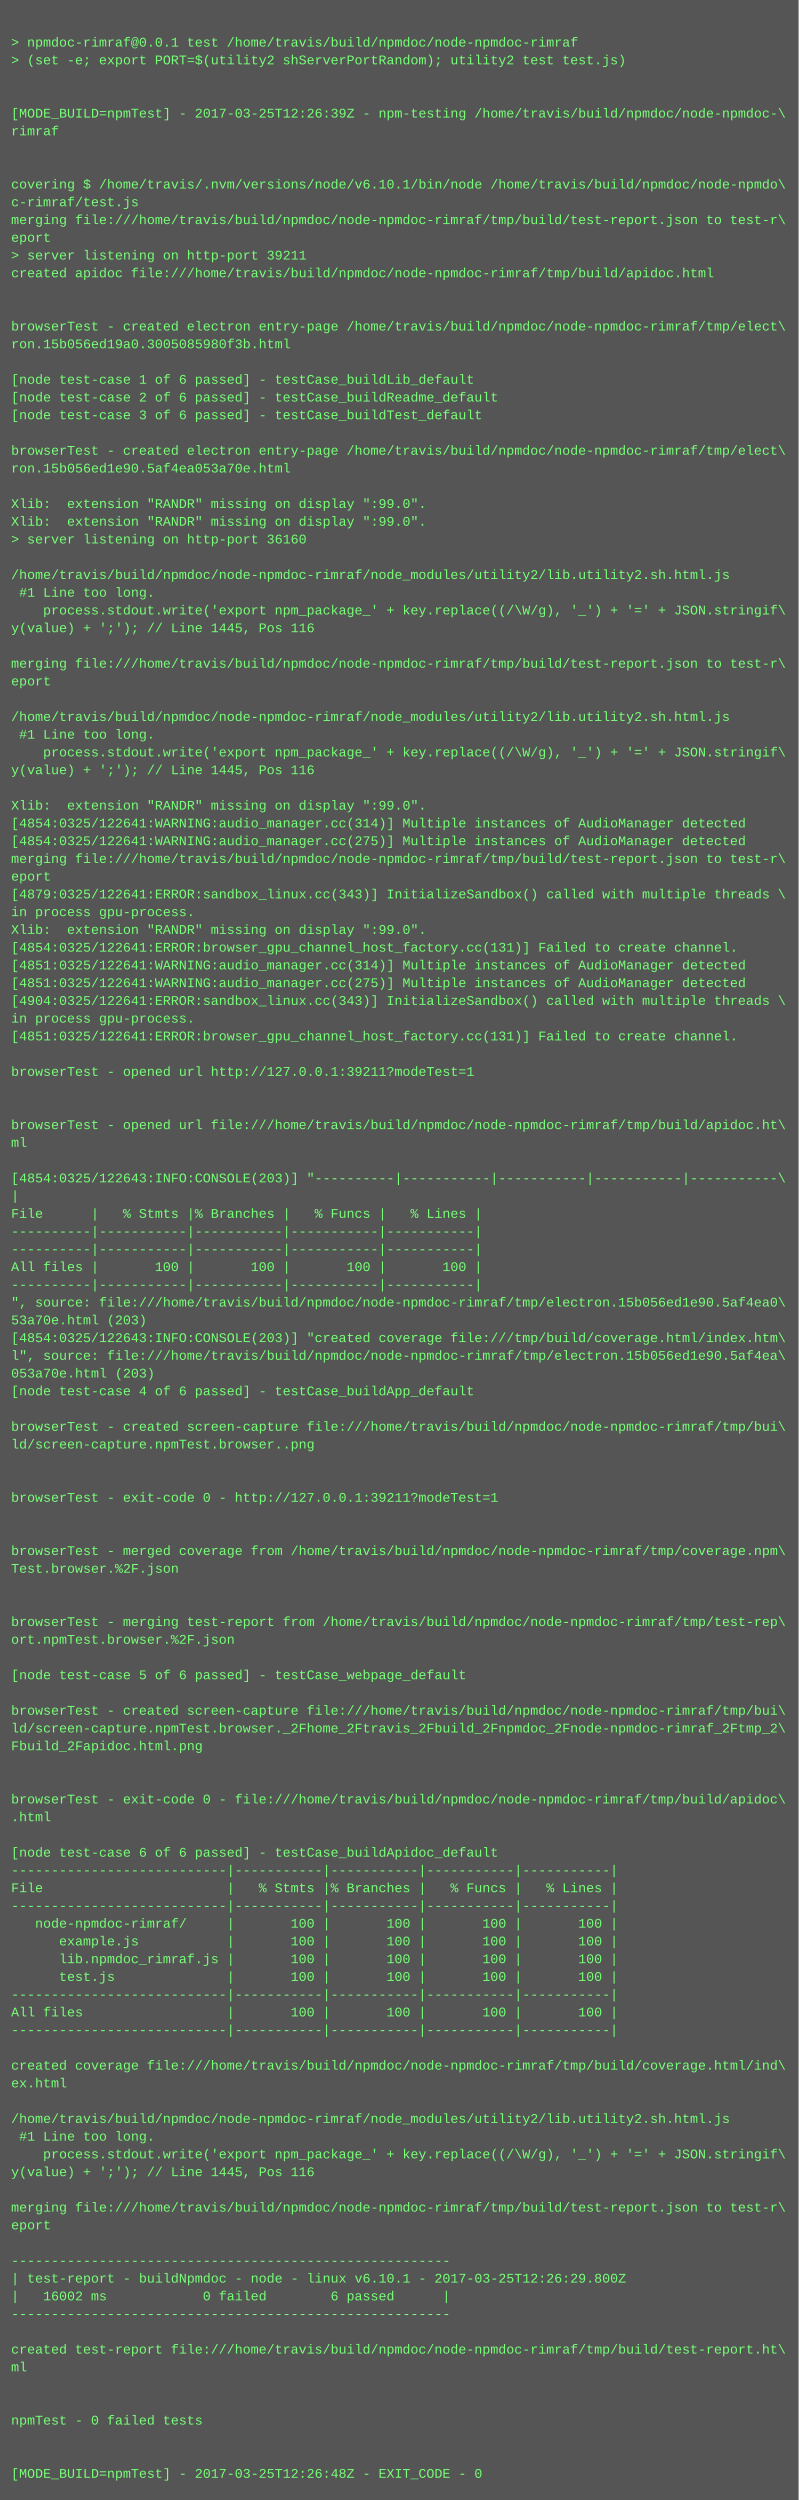
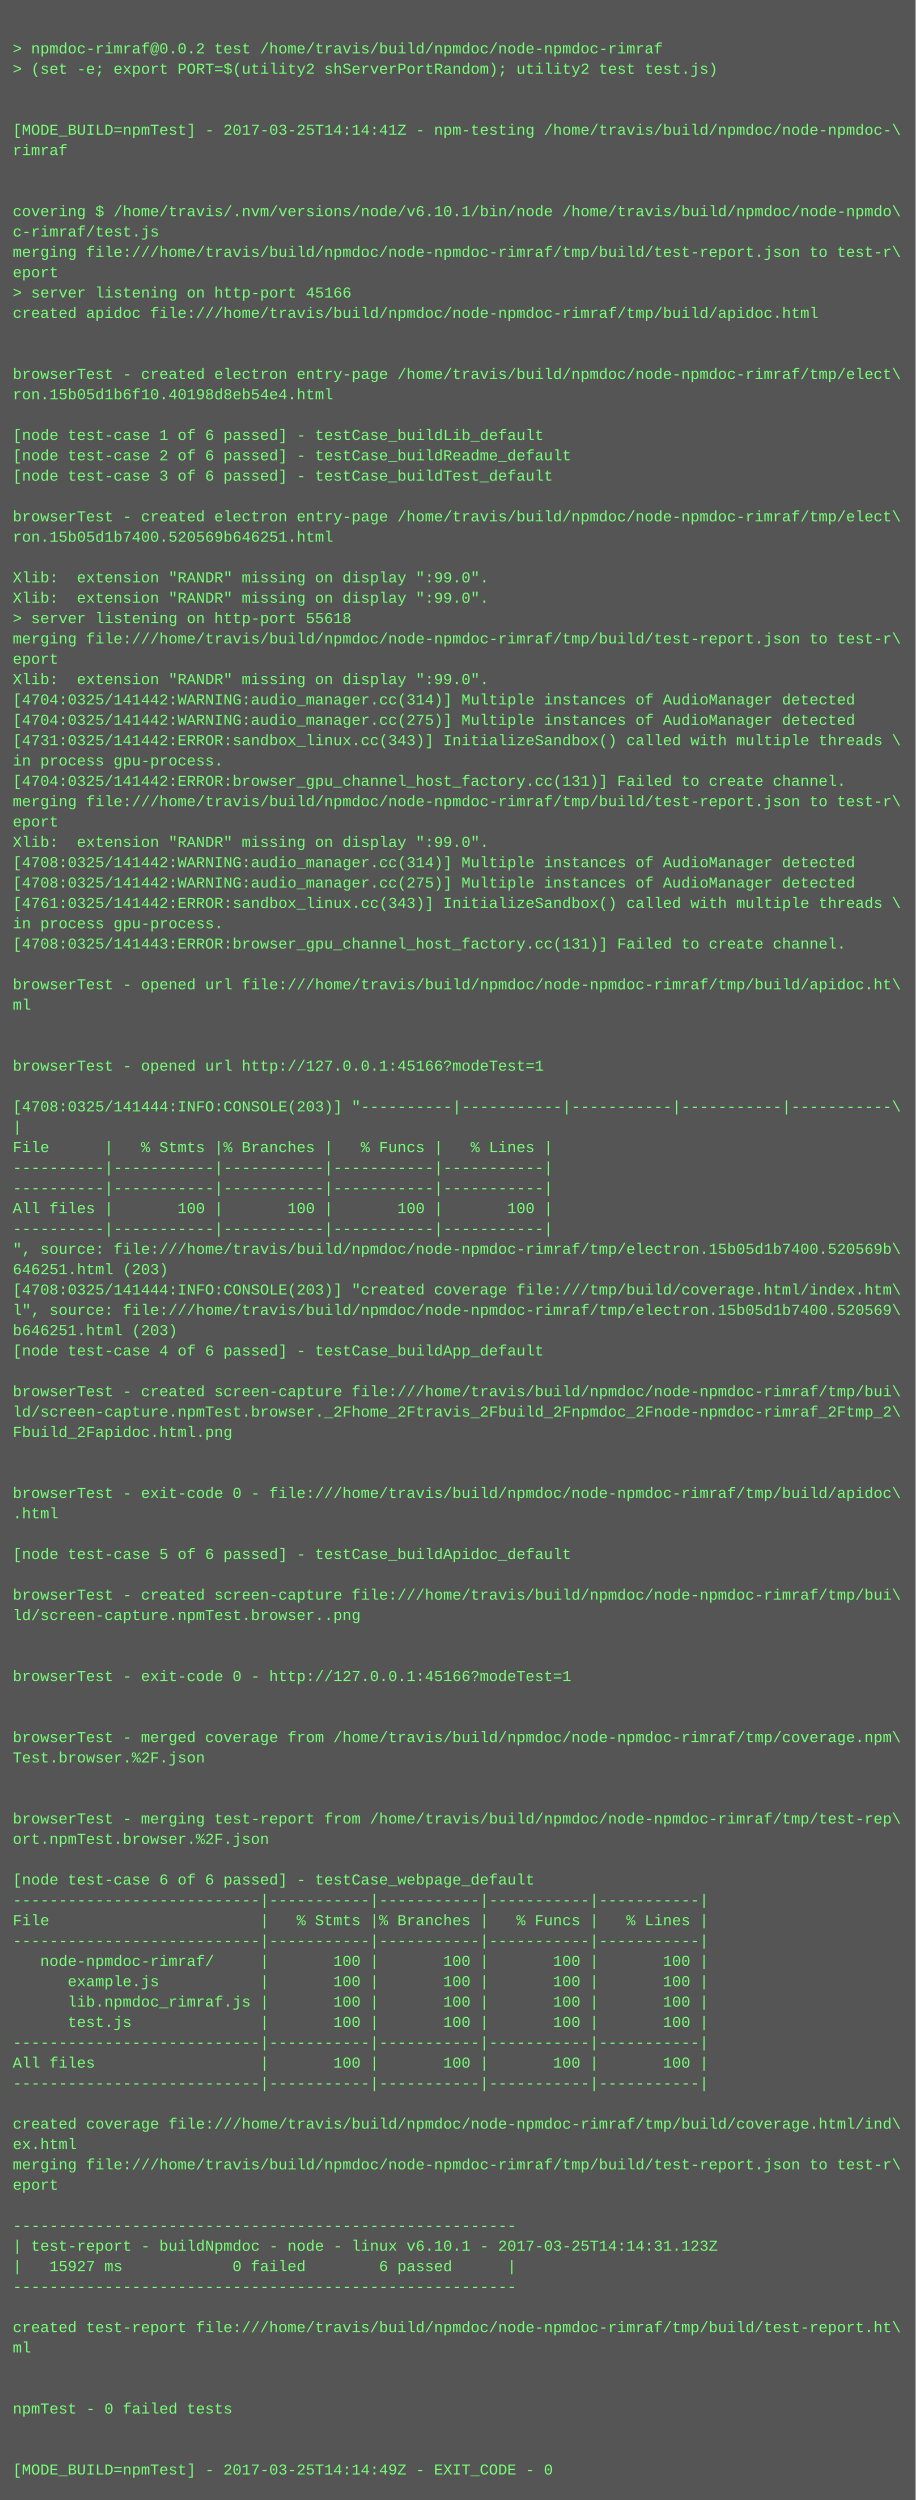
- <svg xmlns="http://www.w3.org/2000/svg" height="2254" width="720">
-   <rect height="2254" fill="#555" width="720" />
+ <svg xmlns="http://www.w3.org/2000/svg" height="1966" width="720">
+   <rect height="1966" fill="#555" width="720" />
  <text fill="#7f7" font-family="Courier New" font-size="12" xml:space="preserve">
    <tspan x="10" y="26" />
-     <tspan x="10" y="42">&gt; npmdoc-rimraf@0.0.1 test /home/travis/build/npmdoc/node-npmdoc-rimraf</tspan>
+     <tspan x="10" y="42">&gt; npmdoc-rimraf@0.0.2 test /home/travis/build/npmdoc/node-npmdoc-rimraf</tspan>
    <tspan x="10" y="58">&gt; (set -e; export PORT=$(utility2 shServerPortRandom); utility2 test test.js)</tspan>
    <tspan x="10" y="74" />
    <tspan x="10" y="90" />
-     <tspan x="10" y="106">[MODE_BUILD=npmTest] - 2017-03-25T12:26:39Z - npm-testing /home/travis/build/npmdoc/node-npmdoc-\</tspan>
+     <tspan x="10" y="106">[MODE_BUILD=npmTest] - 2017-03-25T14:14:41Z - npm-testing /home/travis/build/npmdoc/node-npmdoc-\</tspan>
    <tspan x="10" y="122">rimraf</tspan>
    <tspan x="10" y="138" />
    <tspan x="10" y="154" />
    <tspan x="10" y="170">covering $ /home/travis/.nvm/versions/node/v6.10.1/bin/node /home/travis/build/npmdoc/node-npmdo\</tspan>
    <tspan x="10" y="186">c-rimraf/test.js</tspan>
    <tspan x="10" y="202">merging file:///home/travis/build/npmdoc/node-npmdoc-rimraf/tmp/build/test-report.json to test-r\</tspan>
    <tspan x="10" y="218">eport</tspan>
-     <tspan x="10" y="234">&gt; server listening on http-port 39211</tspan>
+     <tspan x="10" y="234">&gt; server listening on http-port 45166</tspan>
    <tspan x="10" y="250">created apidoc file:///home/travis/build/npmdoc/node-npmdoc-rimraf/tmp/build/apidoc.html</tspan>
    <tspan x="10" y="266" />
    <tspan x="10" y="282" />
    <tspan x="10" y="298">browserTest - created electron entry-page /home/travis/build/npmdoc/node-npmdoc-rimraf/tmp/elect\</tspan>
-     <tspan x="10" y="314">ron.15b056ed19a0.3005085980f3b.html</tspan>
+     <tspan x="10" y="314">ron.15b05d1b6f10.40198d8eb54e4.html</tspan>
    <tspan x="10" y="330" />
    <tspan x="10" y="346">[node test-case 1 of 6 passed] - testCase_buildLib_default</tspan>
    <tspan x="10" y="362">[node test-case 2 of 6 passed] - testCase_buildReadme_default</tspan>
    <tspan x="10" y="378">[node test-case 3 of 6 passed] - testCase_buildTest_default</tspan>
    <tspan x="10" y="394" />
    <tspan x="10" y="410">browserTest - created electron entry-page /home/travis/build/npmdoc/node-npmdoc-rimraf/tmp/elect\</tspan>
-     <tspan x="10" y="426">ron.15b056ed1e90.5af4ea053a70e.html</tspan>
+     <tspan x="10" y="426">ron.15b05d1b7400.520569b646251.html</tspan>
    <tspan x="10" y="442" />
    <tspan x="10" y="458">Xlib:  extension "RANDR" missing on display ":99.0".</tspan>
    <tspan x="10" y="474">Xlib:  extension "RANDR" missing on display ":99.0".</tspan>
-     <tspan x="10" y="490">&gt; server listening on http-port 36160</tspan>
-     <tspan x="10" y="506" />
-     <tspan x="10" y="522">/home/travis/build/npmdoc/node-npmdoc-rimraf/node_modules/utility2/lib.utility2.sh.html.js</tspan>
-     <tspan x="10" y="538"> #1 Line too long.</tspan>
-     <tspan x="10" y="554">    process.stdout.write('export npm_package_' + key.replace((/\W/g), '_') + '=' + JSON.stringif\</tspan>
-     <tspan x="10" y="570">y(value) + ';'); // Line 1445, Pos 116</tspan>
-     <tspan x="10" y="586" />
-     <tspan x="10" y="602">merging file:///home/travis/build/npmdoc/node-npmdoc-rimraf/tmp/build/test-report.json to test-r\</tspan>
-     <tspan x="10" y="618">eport</tspan>
-     <tspan x="10" y="634" />
-     <tspan x="10" y="650">/home/travis/build/npmdoc/node-npmdoc-rimraf/node_modules/utility2/lib.utility2.sh.html.js</tspan>
-     <tspan x="10" y="666"> #1 Line too long.</tspan>
-     <tspan x="10" y="682">    process.stdout.write('export npm_package_' + key.replace((/\W/g), '_') + '=' + JSON.stringif\</tspan>
-     <tspan x="10" y="698">y(value) + ';'); // Line 1445, Pos 116</tspan>
-     <tspan x="10" y="714" />
-     <tspan x="10" y="730">Xlib:  extension "RANDR" missing on display ":99.0".</tspan>
-     <tspan x="10" y="746">[4854:0325/122641:WARNING:audio_manager.cc(314)] Multiple instances of AudioManager detected</tspan>
-     <tspan x="10" y="762">[4854:0325/122641:WARNING:audio_manager.cc(275)] Multiple instances of AudioManager detected</tspan>
-     <tspan x="10" y="778">merging file:///home/travis/build/npmdoc/node-npmdoc-rimraf/tmp/build/test-report.json to test-r\</tspan>
-     <tspan x="10" y="794">eport</tspan>
-     <tspan x="10" y="810">[4879:0325/122641:ERROR:sandbox_linux.cc(343)] InitializeSandbox() called with multiple threads \</tspan>
-     <tspan x="10" y="826">in process gpu-process. </tspan>
-     <tspan x="10" y="842">Xlib:  extension "RANDR" missing on display ":99.0".</tspan>
-     <tspan x="10" y="858">[4854:0325/122641:ERROR:browser_gpu_channel_host_factory.cc(131)] Failed to create channel.</tspan>
-     <tspan x="10" y="874">[4851:0325/122641:WARNING:audio_manager.cc(314)] Multiple instances of AudioManager detected</tspan>
-     <tspan x="10" y="890">[4851:0325/122641:WARNING:audio_manager.cc(275)] Multiple instances of AudioManager detected</tspan>
-     <tspan x="10" y="906">[4904:0325/122641:ERROR:sandbox_linux.cc(343)] InitializeSandbox() called with multiple threads \</tspan>
-     <tspan x="10" y="922">in process gpu-process. </tspan>
-     <tspan x="10" y="938">[4851:0325/122641:ERROR:browser_gpu_channel_host_factory.cc(131)] Failed to create channel.</tspan>
-     <tspan x="10" y="954" />
-     <tspan x="10" y="970">browserTest - opened url http://127.0.0.1:39211?modeTest=1</tspan>
-     <tspan x="10" y="986" />
-     <tspan x="10" y="1002" />
-     <tspan x="10" y="1018">browserTest - opened url file:///home/travis/build/npmdoc/node-npmdoc-rimraf/tmp/build/apidoc.ht\</tspan>
-     <tspan x="10" y="1034">ml</tspan>
-     <tspan x="10" y="1050" />
-     <tspan x="10" y="1066">[4854:0325/122643:INFO:CONSOLE(203)] "----------|-----------|-----------|-----------|-----------\</tspan>
-     <tspan x="10" y="1082">|</tspan>
-     <tspan x="10" y="1098">File      |   % Stmts |% Branches |   % Funcs |   % Lines |</tspan>
-     <tspan x="10" y="1114">----------|-----------|-----------|-----------|-----------|</tspan>
-     <tspan x="10" y="1130">----------|-----------|-----------|-----------|-----------|</tspan>
-     <tspan x="10" y="1146">All files |       100 |       100 |       100 |       100 |</tspan>
-     <tspan x="10" y="1162">----------|-----------|-----------|-----------|-----------|</tspan>
-     <tspan x="10" y="1178">", source: file:///home/travis/build/npmdoc/node-npmdoc-rimraf/tmp/electron.15b056ed1e90.5af4ea0\</tspan>
-     <tspan x="10" y="1194">53a70e.html (203)</tspan>
-     <tspan x="10" y="1210">[4854:0325/122643:INFO:CONSOLE(203)] "created coverage file:///tmp/build/coverage.html/index.htm\</tspan>
-     <tspan x="10" y="1226">l", source: file:///home/travis/build/npmdoc/node-npmdoc-rimraf/tmp/electron.15b056ed1e90.5af4ea\</tspan>
-     <tspan x="10" y="1242">053a70e.html (203)</tspan>
-     <tspan x="10" y="1258">[node test-case 4 of 6 passed] - testCase_buildApp_default</tspan>
-     <tspan x="10" y="1274" />
-     <tspan x="10" y="1290">browserTest - created screen-capture file:///home/travis/build/npmdoc/node-npmdoc-rimraf/tmp/bui\</tspan>
-     <tspan x="10" y="1306">ld/screen-capture.npmTest.browser..png</tspan>
-     <tspan x="10" y="1322" />
+     <tspan x="10" y="490">&gt; server listening on http-port 55618</tspan>
+     <tspan x="10" y="506">merging file:///home/travis/build/npmdoc/node-npmdoc-rimraf/tmp/build/test-report.json to test-r\</tspan>
+     <tspan x="10" y="522">eport</tspan>
+     <tspan x="10" y="538">Xlib:  extension "RANDR" missing on display ":99.0".</tspan>
+     <tspan x="10" y="554">[4704:0325/141442:WARNING:audio_manager.cc(314)] Multiple instances of AudioManager detected</tspan>
+     <tspan x="10" y="570">[4704:0325/141442:WARNING:audio_manager.cc(275)] Multiple instances of AudioManager detected</tspan>
+     <tspan x="10" y="586">[4731:0325/141442:ERROR:sandbox_linux.cc(343)] InitializeSandbox() called with multiple threads \</tspan>
+     <tspan x="10" y="602">in process gpu-process. </tspan>
+     <tspan x="10" y="618">[4704:0325/141442:ERROR:browser_gpu_channel_host_factory.cc(131)] Failed to create channel.</tspan>
+     <tspan x="10" y="634">merging file:///home/travis/build/npmdoc/node-npmdoc-rimraf/tmp/build/test-report.json to test-r\</tspan>
+     <tspan x="10" y="650">eport</tspan>
+     <tspan x="10" y="666">Xlib:  extension "RANDR" missing on display ":99.0".</tspan>
+     <tspan x="10" y="682">[4708:0325/141442:WARNING:audio_manager.cc(314)] Multiple instances of AudioManager detected</tspan>
+     <tspan x="10" y="698">[4708:0325/141442:WARNING:audio_manager.cc(275)] Multiple instances of AudioManager detected</tspan>
+     <tspan x="10" y="714">[4761:0325/141442:ERROR:sandbox_linux.cc(343)] InitializeSandbox() called with multiple threads \</tspan>
+     <tspan x="10" y="730">in process gpu-process. </tspan>
+     <tspan x="10" y="746">[4708:0325/141443:ERROR:browser_gpu_channel_host_factory.cc(131)] Failed to create channel.</tspan>
+     <tspan x="10" y="762" />
+     <tspan x="10" y="778">browserTest - opened url file:///home/travis/build/npmdoc/node-npmdoc-rimraf/tmp/build/apidoc.ht\</tspan>
+     <tspan x="10" y="794">ml</tspan>
+     <tspan x="10" y="810" />
+     <tspan x="10" y="826" />
+     <tspan x="10" y="842">browserTest - opened url http://127.0.0.1:45166?modeTest=1</tspan>
+     <tspan x="10" y="858" />
+     <tspan x="10" y="874">[4708:0325/141444:INFO:CONSOLE(203)] "----------|-----------|-----------|-----------|-----------\</tspan>
+     <tspan x="10" y="890">|</tspan>
+     <tspan x="10" y="906">File      |   % Stmts |% Branches |   % Funcs |   % Lines |</tspan>
+     <tspan x="10" y="922">----------|-----------|-----------|-----------|-----------|</tspan>
+     <tspan x="10" y="938">----------|-----------|-----------|-----------|-----------|</tspan>
+     <tspan x="10" y="954">All files |       100 |       100 |       100 |       100 |</tspan>
+     <tspan x="10" y="970">----------|-----------|-----------|-----------|-----------|</tspan>
+     <tspan x="10" y="986">", source: file:///home/travis/build/npmdoc/node-npmdoc-rimraf/tmp/electron.15b05d1b7400.520569b\</tspan>
+     <tspan x="10" y="1002">646251.html (203)</tspan>
+     <tspan x="10" y="1018">[4708:0325/141444:INFO:CONSOLE(203)] "created coverage file:///tmp/build/coverage.html/index.htm\</tspan>
+     <tspan x="10" y="1034">l", source: file:///home/travis/build/npmdoc/node-npmdoc-rimraf/tmp/electron.15b05d1b7400.520569\</tspan>
+     <tspan x="10" y="1050">b646251.html (203)</tspan>
+     <tspan x="10" y="1066">[node test-case 4 of 6 passed] - testCase_buildApp_default</tspan>
+     <tspan x="10" y="1082" />
+     <tspan x="10" y="1098">browserTest - created screen-capture file:///home/travis/build/npmdoc/node-npmdoc-rimraf/tmp/bui\</tspan>
+     <tspan x="10" y="1114">ld/screen-capture.npmTest.browser._2Fhome_2Ftravis_2Fbuild_2Fnpmdoc_2Fnode-npmdoc-rimraf_2Ftmp_2\</tspan>
+     <tspan x="10" y="1130">Fbuild_2Fapidoc.html.png</tspan>
+     <tspan x="10" y="1146" />
+     <tspan x="10" y="1162" />
+     <tspan x="10" y="1178">browserTest - exit-code 0 - file:///home/travis/build/npmdoc/node-npmdoc-rimraf/tmp/build/apidoc\</tspan>
+     <tspan x="10" y="1194">.html</tspan>
+     <tspan x="10" y="1210" />
+     <tspan x="10" y="1226">[node test-case 5 of 6 passed] - testCase_buildApidoc_default</tspan>
+     <tspan x="10" y="1242" />
+     <tspan x="10" y="1258">browserTest - created screen-capture file:///home/travis/build/npmdoc/node-npmdoc-rimraf/tmp/bui\</tspan>
+     <tspan x="10" y="1274">ld/screen-capture.npmTest.browser..png</tspan>
+     <tspan x="10" y="1290" />
+     <tspan x="10" y="1306" />
+     <tspan x="10" y="1322">browserTest - exit-code 0 - http://127.0.0.1:45166?modeTest=1</tspan>
    <tspan x="10" y="1338" />
-     <tspan x="10" y="1354">browserTest - exit-code 0 - http://127.0.0.1:39211?modeTest=1</tspan>
-     <tspan x="10" y="1370" />
-     <tspan x="10" y="1386" />
-     <tspan x="10" y="1402">browserTest - merged coverage from /home/travis/build/npmdoc/node-npmdoc-rimraf/tmp/coverage.npm\</tspan>
-     <tspan x="10" y="1418">Test.browser.%2F.json</tspan>
-     <tspan x="10" y="1434" />
-     <tspan x="10" y="1450" />
-     <tspan x="10" y="1466">browserTest - merging test-report from /home/travis/build/npmdoc/node-npmdoc-rimraf/tmp/test-rep\</tspan>
-     <tspan x="10" y="1482">ort.npmTest.browser.%2F.json</tspan>
-     <tspan x="10" y="1498" />
-     <tspan x="10" y="1514">[node test-case 5 of 6 passed] - testCase_webpage_default</tspan>
-     <tspan x="10" y="1530" />
-     <tspan x="10" y="1546">browserTest - created screen-capture file:///home/travis/build/npmdoc/node-npmdoc-rimraf/tmp/bui\</tspan>
-     <tspan x="10" y="1562">ld/screen-capture.npmTest.browser._2Fhome_2Ftravis_2Fbuild_2Fnpmdoc_2Fnode-npmdoc-rimraf_2Ftmp_2\</tspan>
-     <tspan x="10" y="1578">Fbuild_2Fapidoc.html.png</tspan>
-     <tspan x="10" y="1594" />
-     <tspan x="10" y="1610" />
-     <tspan x="10" y="1626">browserTest - exit-code 0 - file:///home/travis/build/npmdoc/node-npmdoc-rimraf/tmp/build/apidoc\</tspan>
-     <tspan x="10" y="1642">.html</tspan>
+     <tspan x="10" y="1354" />
+     <tspan x="10" y="1370">browserTest - merged coverage from /home/travis/build/npmdoc/node-npmdoc-rimraf/tmp/coverage.npm\</tspan>
+     <tspan x="10" y="1386">Test.browser.%2F.json</tspan>
+     <tspan x="10" y="1402" />
+     <tspan x="10" y="1418" />
+     <tspan x="10" y="1434">browserTest - merging test-report from /home/travis/build/npmdoc/node-npmdoc-rimraf/tmp/test-rep\</tspan>
+     <tspan x="10" y="1450">ort.npmTest.browser.%2F.json</tspan>
+     <tspan x="10" y="1466" />
+     <tspan x="10" y="1482">[node test-case 6 of 6 passed] - testCase_webpage_default</tspan>
+     <tspan x="10" y="1498">---------------------------|-----------|-----------|-----------|-----------|</tspan>
+     <tspan x="10" y="1514">File                       |   % Stmts |% Branches |   % Funcs |   % Lines |</tspan>
+     <tspan x="10" y="1530">---------------------------|-----------|-----------|-----------|-----------|</tspan>
+     <tspan x="10" y="1546">   node-npmdoc-rimraf/     |       100 |       100 |       100 |       100 |</tspan>
+     <tspan x="10" y="1562">      example.js           |       100 |       100 |       100 |       100 |</tspan>
+     <tspan x="10" y="1578">      lib.npmdoc_rimraf.js |       100 |       100 |       100 |       100 |</tspan>
+     <tspan x="10" y="1594">      test.js              |       100 |       100 |       100 |       100 |</tspan>
+     <tspan x="10" y="1610">---------------------------|-----------|-----------|-----------|-----------|</tspan>
+     <tspan x="10" y="1626">All files                  |       100 |       100 |       100 |       100 |</tspan>
+     <tspan x="10" y="1642">---------------------------|-----------|-----------|-----------|-----------|</tspan>
    <tspan x="10" y="1658" />
-     <tspan x="10" y="1674">[node test-case 6 of 6 passed] - testCase_buildApidoc_default</tspan>
-     <tspan x="10" y="1690">---------------------------|-----------|-----------|-----------|-----------|</tspan>
-     <tspan x="10" y="1706">File                       |   % Stmts |% Branches |   % Funcs |   % Lines |</tspan>
-     <tspan x="10" y="1722">---------------------------|-----------|-----------|-----------|-----------|</tspan>
-     <tspan x="10" y="1738">   node-npmdoc-rimraf/     |       100 |       100 |       100 |       100 |</tspan>
-     <tspan x="10" y="1754">      example.js           |       100 |       100 |       100 |       100 |</tspan>
-     <tspan x="10" y="1770">      lib.npmdoc_rimraf.js |       100 |       100 |       100 |       100 |</tspan>
-     <tspan x="10" y="1786">      test.js              |       100 |       100 |       100 |       100 |</tspan>
-     <tspan x="10" y="1802">---------------------------|-----------|-----------|-----------|-----------|</tspan>
-     <tspan x="10" y="1818">All files                  |       100 |       100 |       100 |       100 |</tspan>
-     <tspan x="10" y="1834">---------------------------|-----------|-----------|-----------|-----------|</tspan>
-     <tspan x="10" y="1850" />
-     <tspan x="10" y="1866">created coverage file:///home/travis/build/npmdoc/node-npmdoc-rimraf/tmp/build/coverage.html/ind\</tspan>
-     <tspan x="10" y="1882">ex.html</tspan>
-     <tspan x="10" y="1898" />
-     <tspan x="10" y="1914">/home/travis/build/npmdoc/node-npmdoc-rimraf/node_modules/utility2/lib.utility2.sh.html.js</tspan>
-     <tspan x="10" y="1930"> #1 Line too long.</tspan>
-     <tspan x="10" y="1946">    process.stdout.write('export npm_package_' + key.replace((/\W/g), '_') + '=' + JSON.stringif\</tspan>
-     <tspan x="10" y="1962">y(value) + ';'); // Line 1445, Pos 116</tspan>
-     <tspan x="10" y="1978" />
-     <tspan x="10" y="1994">merging file:///home/travis/build/npmdoc/node-npmdoc-rimraf/tmp/build/test-report.json to test-r\</tspan>
-     <tspan x="10" y="2010">eport</tspan>
-     <tspan x="10" y="2026" />
-     <tspan x="10" y="2042">-------------------------------------------------------</tspan>
-     <tspan x="10" y="2058">| test-report - buildNpmdoc - node - linux v6.10.1 - 2017-03-25T12:26:29.800Z</tspan>
-     <tspan x="10" y="2074">|   16002 ms            0 failed        6 passed      |</tspan>
-     <tspan x="10" y="2090">-------------------------------------------------------</tspan>
-     <tspan x="10" y="2106" />
-     <tspan x="10" y="2122">created test-report file:///home/travis/build/npmdoc/node-npmdoc-rimraf/tmp/build/test-report.ht\</tspan>
-     <tspan x="10" y="2138">ml</tspan>
-     <tspan x="10" y="2154" />
-     <tspan x="10" y="2170" />
-     <tspan x="10" y="2186">npmTest - 0 failed tests</tspan>
-     <tspan x="10" y="2202" />
-     <tspan x="10" y="2218" />
-     <tspan x="10" y="2234">[MODE_BUILD=npmTest] - 2017-03-25T12:26:48Z - EXIT_CODE - 0</tspan>
+     <tspan x="10" y="1674">created coverage file:///home/travis/build/npmdoc/node-npmdoc-rimraf/tmp/build/coverage.html/ind\</tspan>
+     <tspan x="10" y="1690">ex.html</tspan>
+     <tspan x="10" y="1706">merging file:///home/travis/build/npmdoc/node-npmdoc-rimraf/tmp/build/test-report.json to test-r\</tspan>
+     <tspan x="10" y="1722">eport</tspan>
+     <tspan x="10" y="1738" />
+     <tspan x="10" y="1754">-------------------------------------------------------</tspan>
+     <tspan x="10" y="1770">| test-report - buildNpmdoc - node - linux v6.10.1 - 2017-03-25T14:14:31.123Z</tspan>
+     <tspan x="10" y="1786">|   15927 ms            0 failed        6 passed      |</tspan>
+     <tspan x="10" y="1802">-------------------------------------------------------</tspan>
+     <tspan x="10" y="1818" />
+     <tspan x="10" y="1834">created test-report file:///home/travis/build/npmdoc/node-npmdoc-rimraf/tmp/build/test-report.ht\</tspan>
+     <tspan x="10" y="1850">ml</tspan>
+     <tspan x="10" y="1866" />
+     <tspan x="10" y="1882" />
+     <tspan x="10" y="1898">npmTest - 0 failed tests</tspan>
+     <tspan x="10" y="1914" />
+     <tspan x="10" y="1930" />
+     <tspan x="10" y="1946">[MODE_BUILD=npmTest] - 2017-03-25T14:14:49Z - EXIT_CODE - 0</tspan>
  </text>
</svg>
